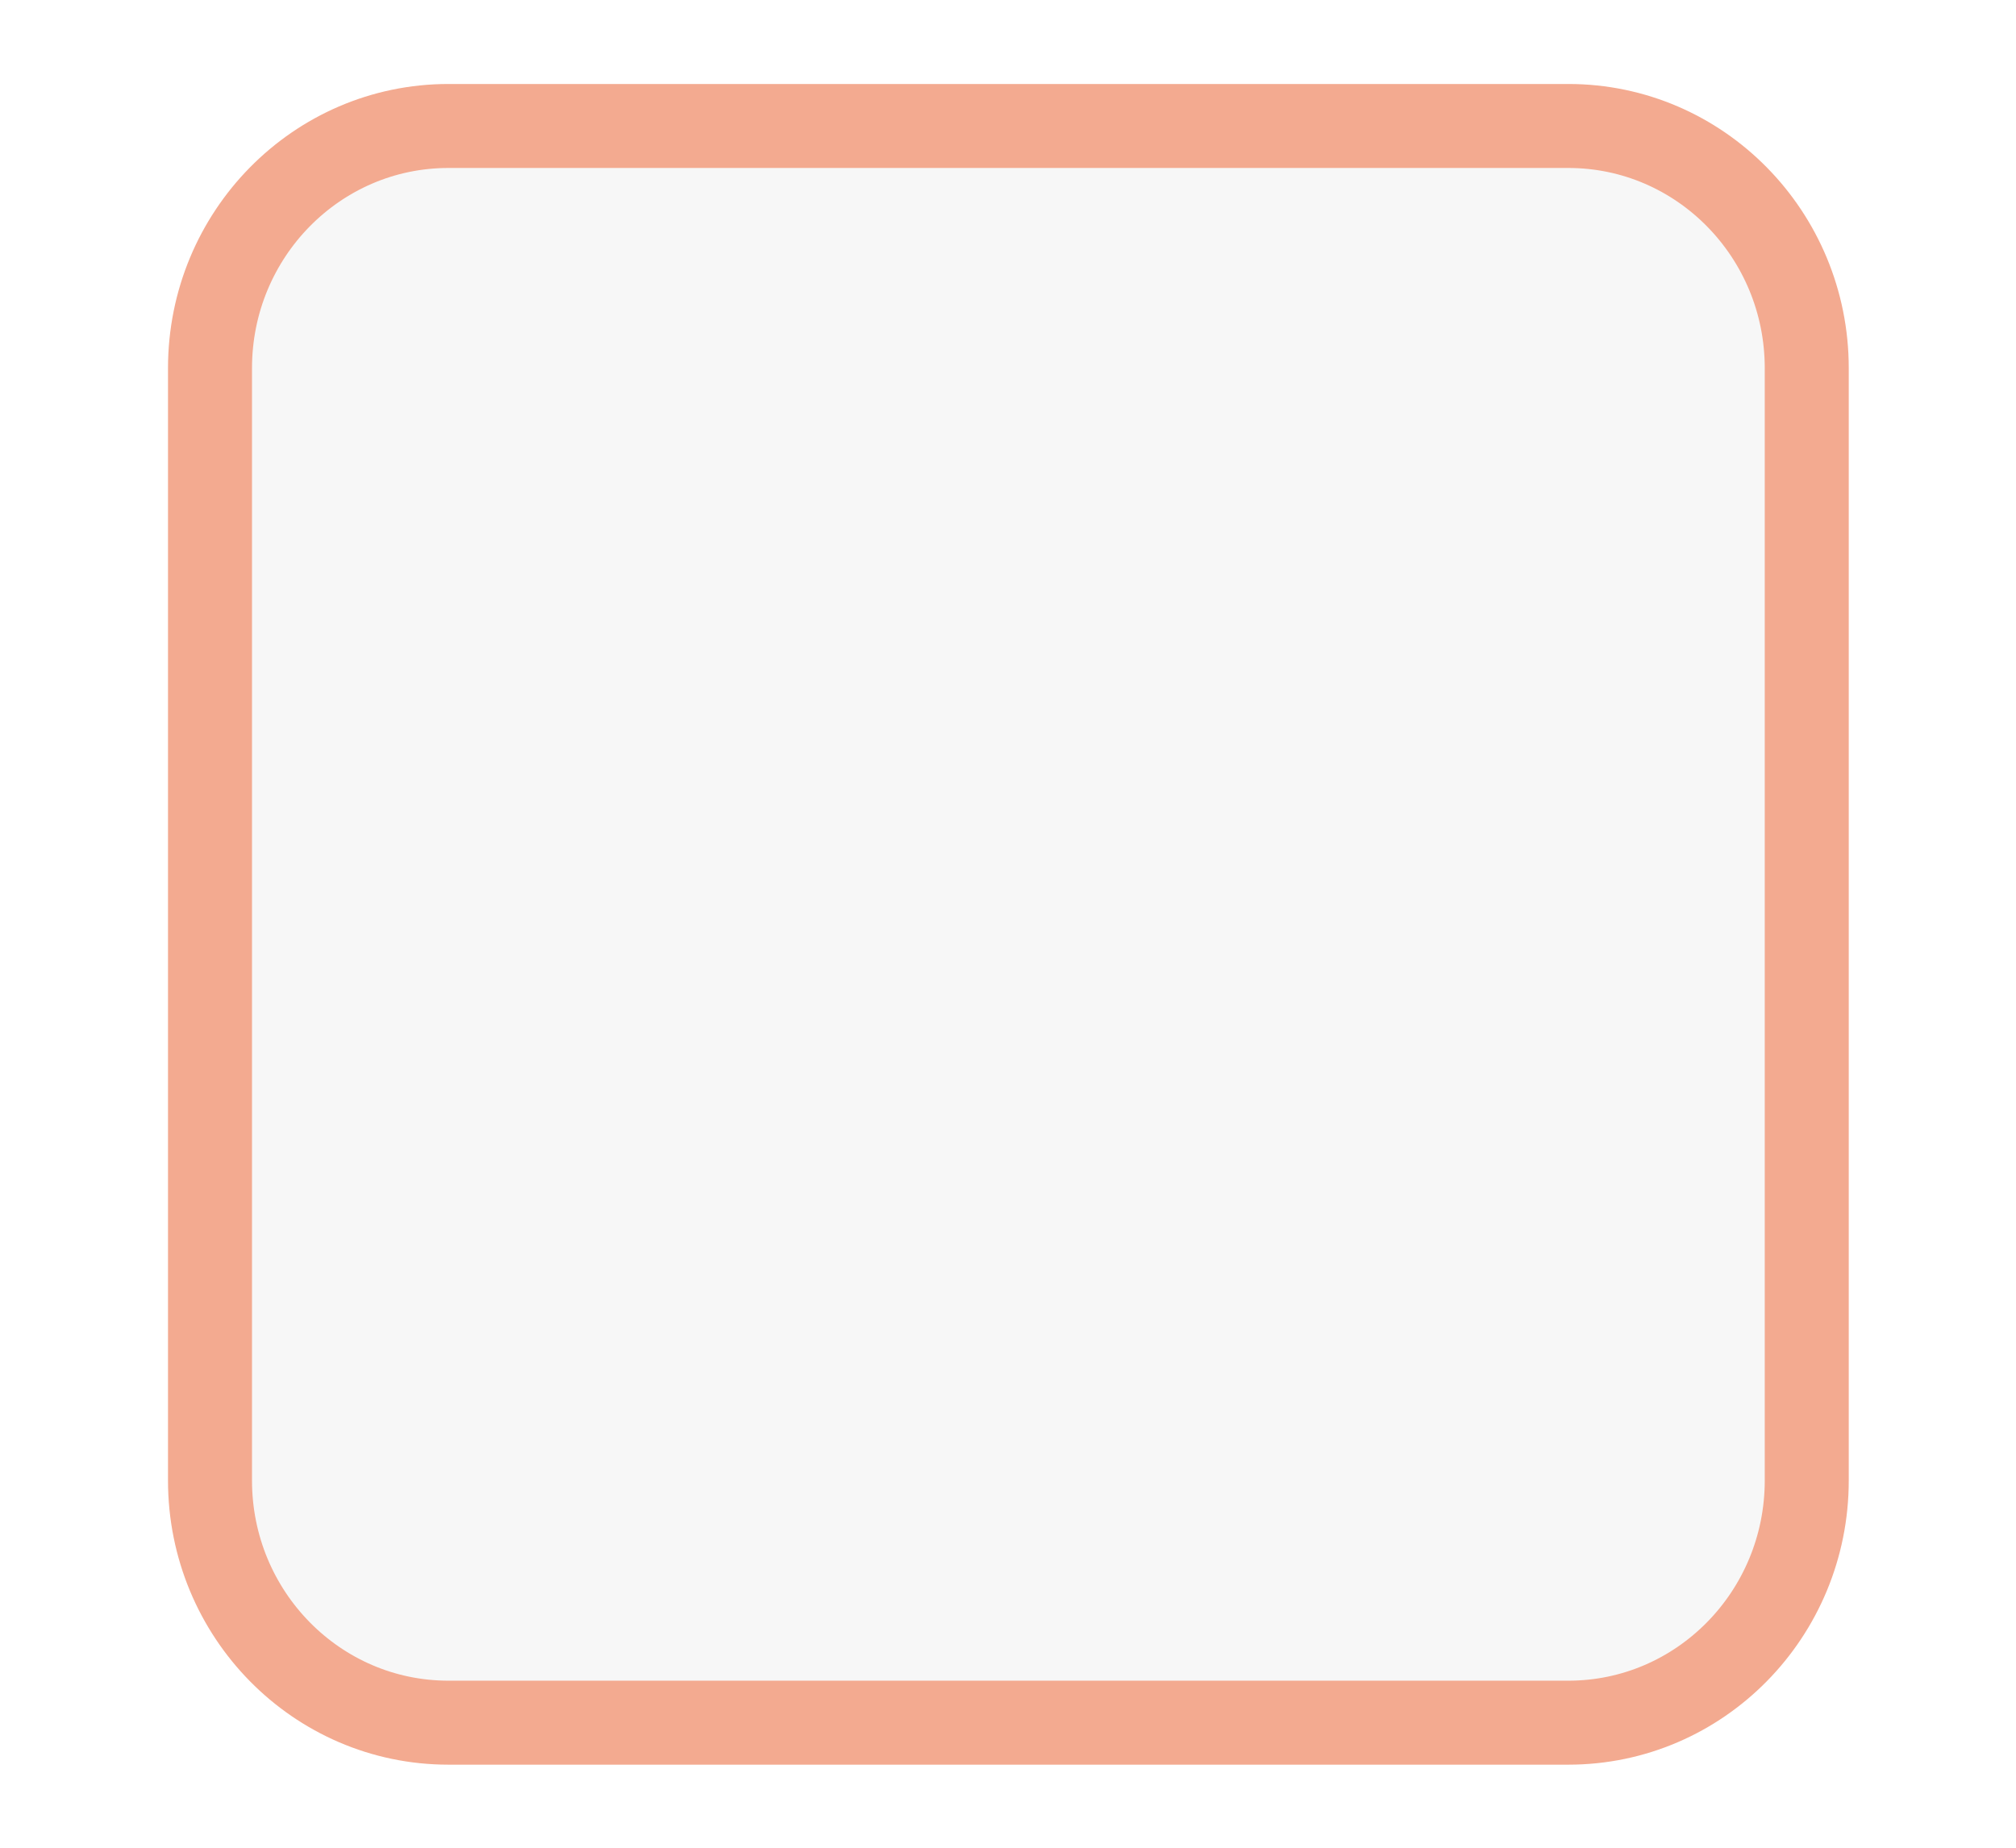
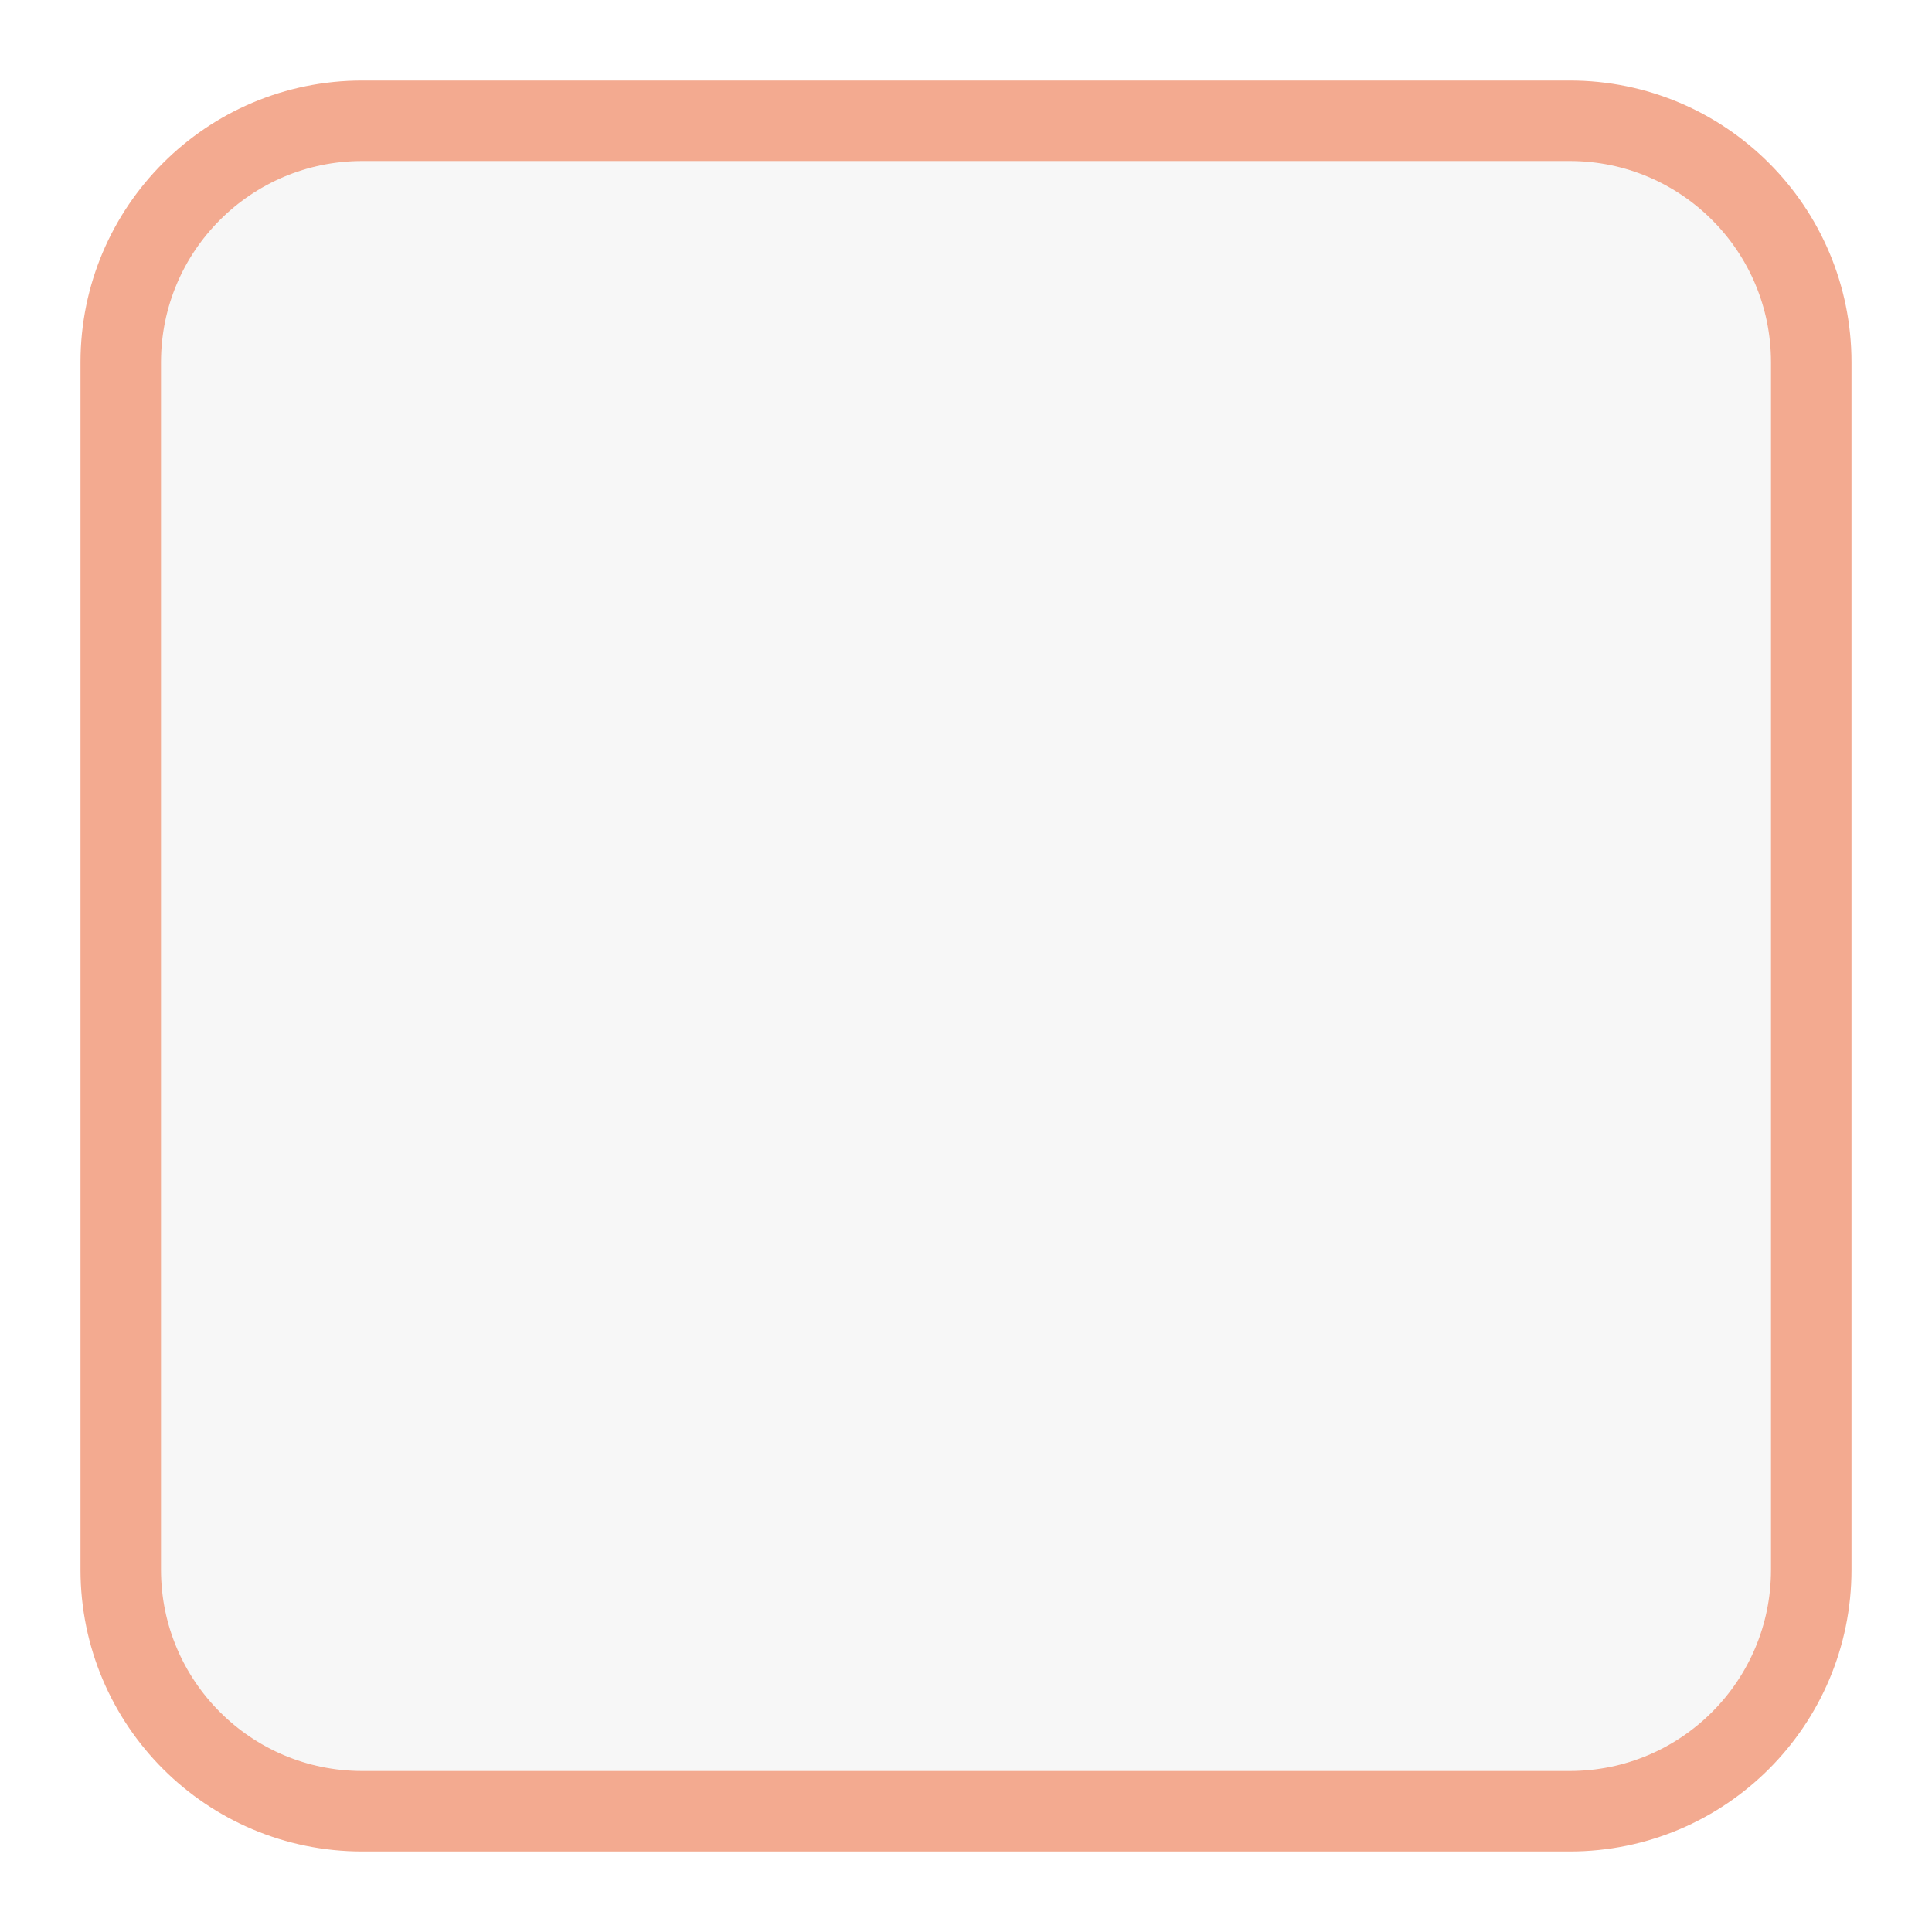
- <svg xmlns="http://www.w3.org/2000/svg" viewBox="0 0 24 22">
-   <rect x="345" y="522.86" width="19.009" height="19.011" rx="2.838" ry="2.884" color="#000" fill="#f7f7f7" stroke="#f3aa90" stroke-linejoin="round" transform="translate(-342.5 -521.36)" />
+ <svg xmlns="http://www.w3.org/2000/svg" width="24" height="24">
+   <rect x="1.5" y="1.5" width="21" height="21" rx="3" color="#000" fill="#f7f7f7" stroke="#f3aa90" stroke-linejoin="round" ry="3" />
</svg>
